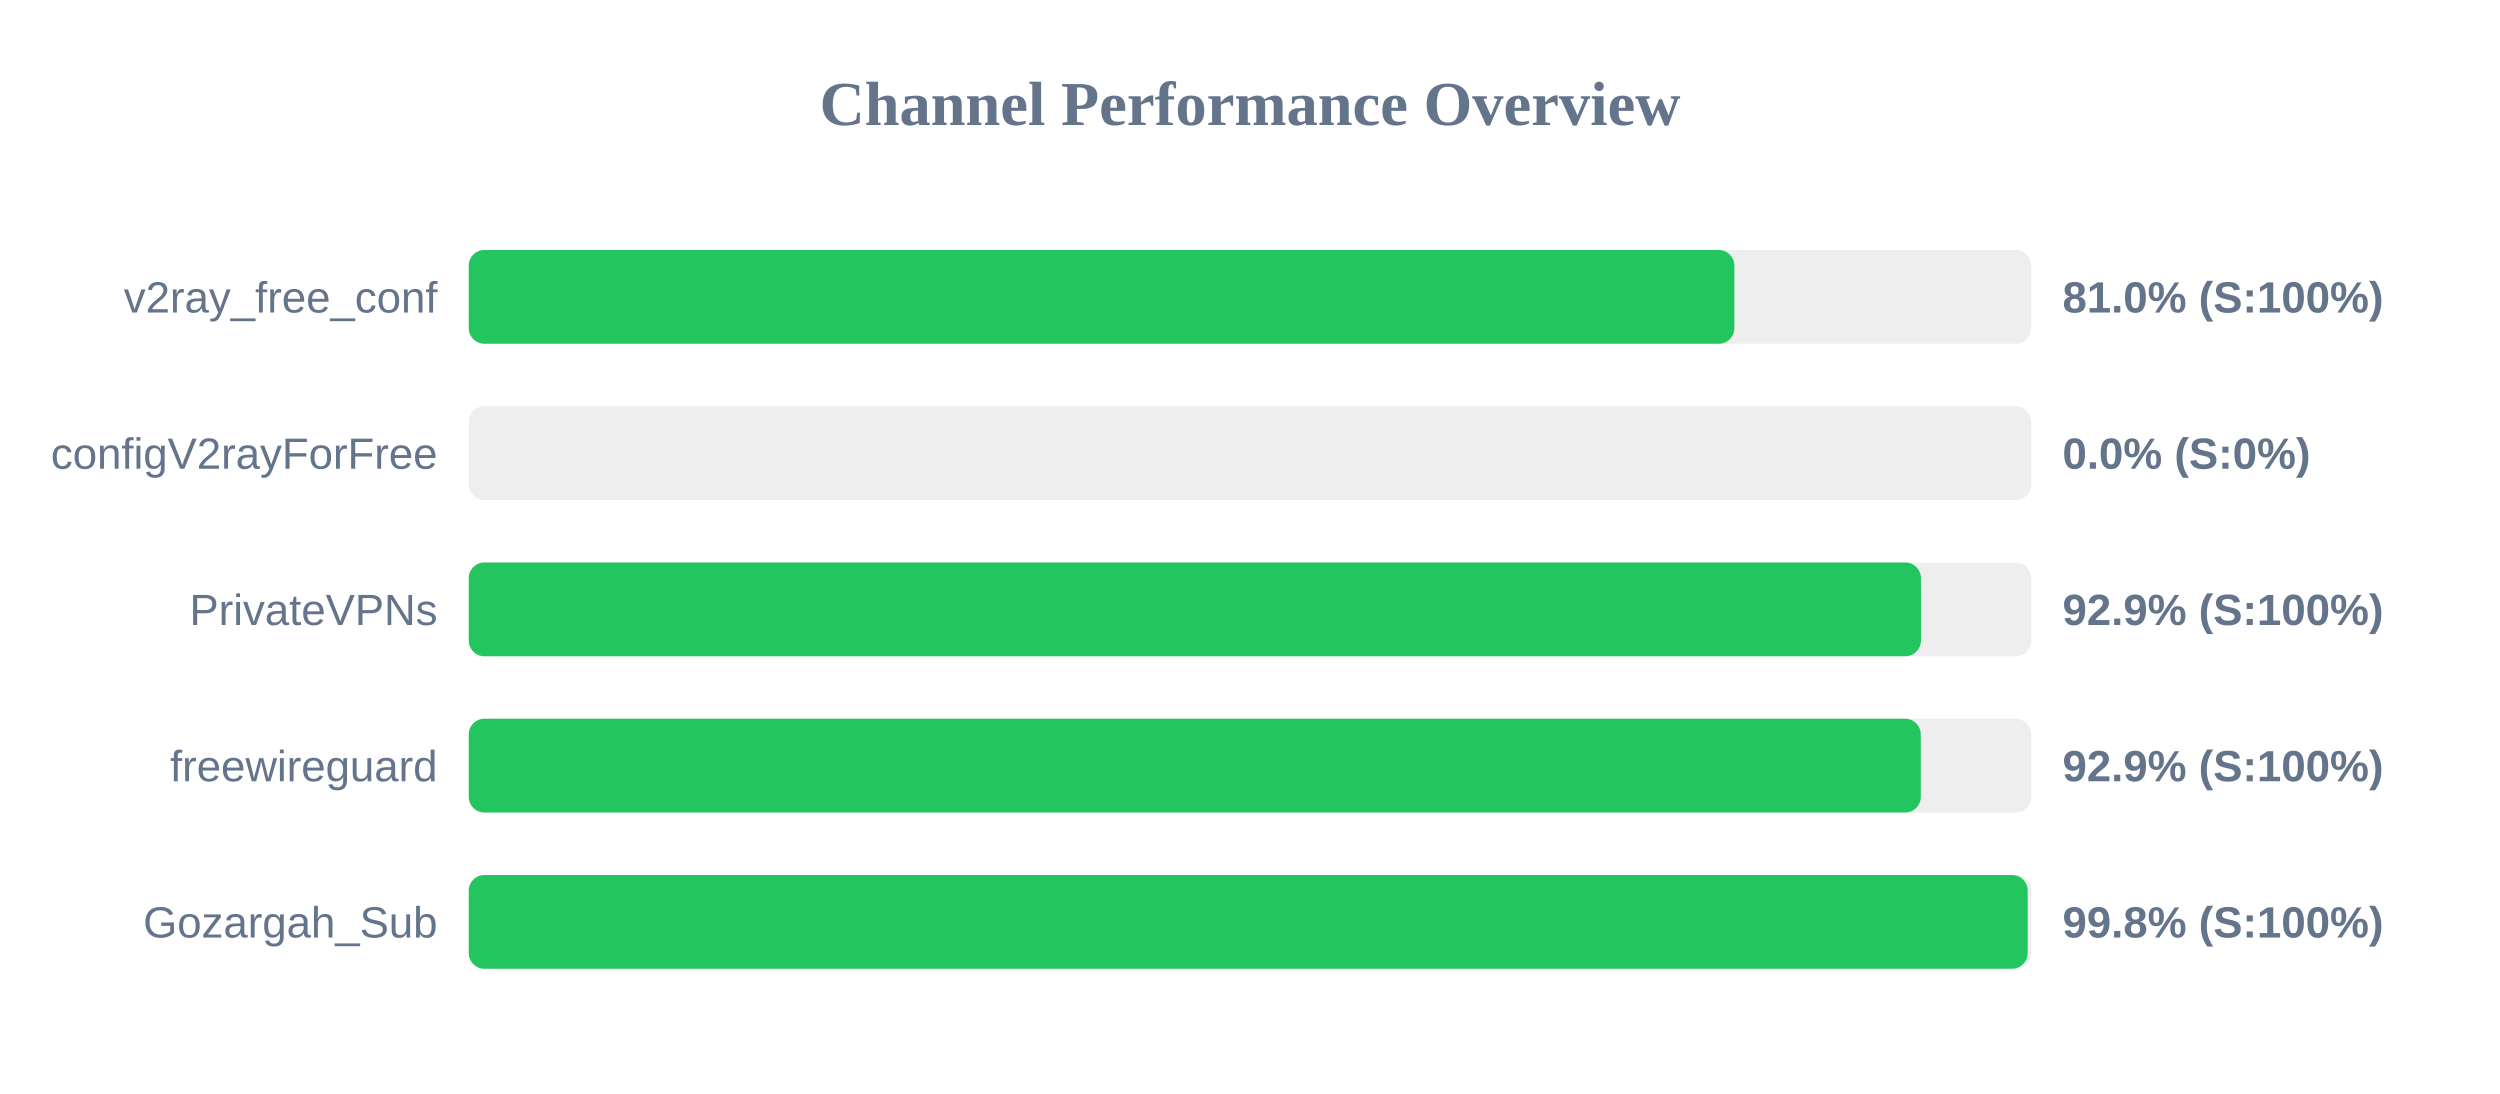
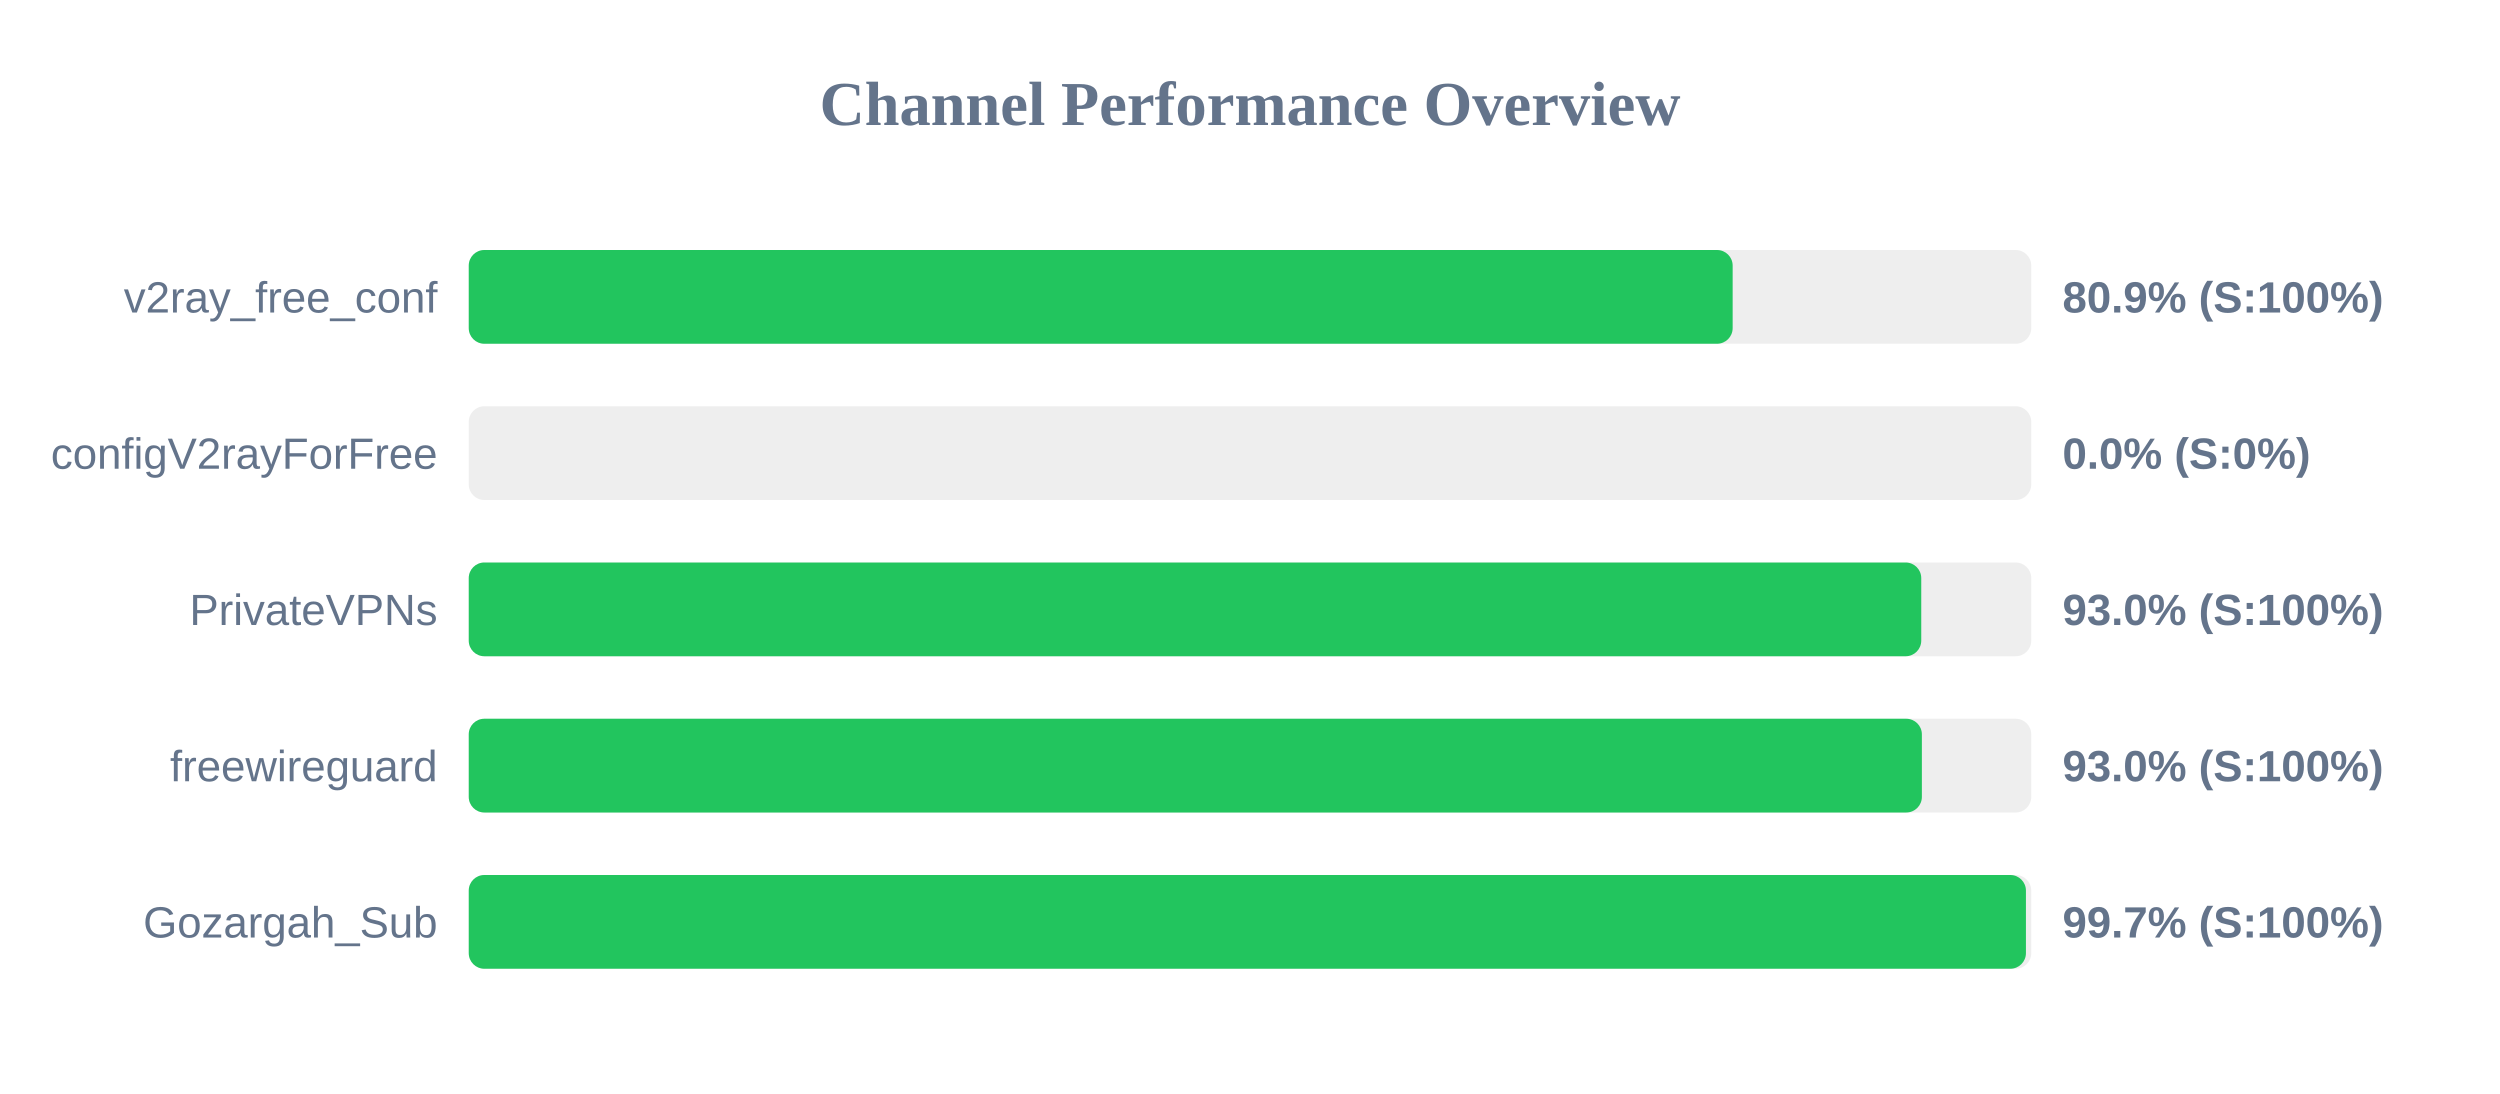
<svg xmlns="http://www.w3.org/2000/svg" width="800" height="350" version="1.1">
  <style>
        .row { font: 14px Arial; fill: #64748b; }
        .score { font: bold 14px Arial; fill: #64748b; }
    </style>
  <text x="400" y="40" text-anchor="middle" font-size="20px" font-weight="bold" fill="#64748b">Channel Performance Overview</text>
  <rect x="150" y="80" width="500" height="30" fill="#eee" rx="5" />
-   <rect x="150" y="80" width="405.0" height="30" fill="#22c55e" rx="5" />
+   <rect x="150" y="80" width="404.45" height="30" fill="#22c55e" rx="5" />
  <text x="140" y="100" text-anchor="end" class="row">v2ray_free_conf</text>
-   <text x="660" y="100" text-anchor="start" class="score">81.0% (S:100%)</text>
+   <text x="660" y="100" text-anchor="start" class="score">80.9% (S:100%)</text>
  <rect x="150" y="130" width="500" height="30" fill="#eee" rx="5" />
  <rect x="150" y="130" width="0.0" height="30" fill="#ef4444" rx="5" />
  <text x="140" y="150" text-anchor="end" class="row">configV2rayForFree</text>
  <text x="660" y="150" text-anchor="start" class="score">0.0% (S:0%)</text>
  <rect x="150" y="180" width="500" height="30" fill="#eee" rx="5" />
-   <rect x="150" y="180" width="464.7" height="30" fill="#22c55e" rx="5" />
+   <rect x="150" y="180" width="464.8" height="30" fill="#22c55e" rx="5" />
  <text x="140" y="200" text-anchor="end" class="row">PrivateVPNs</text>
-   <text x="660" y="200" text-anchor="start" class="score">92.9% (S:100%)</text>
+   <text x="660" y="200" text-anchor="start" class="score">93.0% (S:100%)</text>
  <rect x="150" y="230" width="500" height="30" fill="#eee" rx="5" />
-   <rect x="150" y="230" width="464.65" height="30" fill="#22c55e" rx="5" />
+   <rect x="150" y="230" width="465.0" height="30" fill="#22c55e" rx="5" />
  <text x="140" y="250" text-anchor="end" class="row">freewireguard</text>
-   <text x="660" y="250" text-anchor="start" class="score">92.9% (S:100%)</text>
+   <text x="660" y="250" text-anchor="start" class="score">93.0% (S:100%)</text>
  <rect x="150" y="280" width="500" height="30" fill="#eee" rx="5" />
-   <rect x="150" y="280" width="498.85" height="30" fill="#22c55e" rx="5" />
+   <rect x="150" y="280" width="498.3" height="30" fill="#22c55e" rx="5" />
  <text x="140" y="300" text-anchor="end" class="row">Gozargah_Sub</text>
-   <text x="660" y="300" text-anchor="start" class="score">99.8% (S:100%)</text>
+   <text x="660" y="300" text-anchor="start" class="score">99.7% (S:100%)</text>
</svg>
